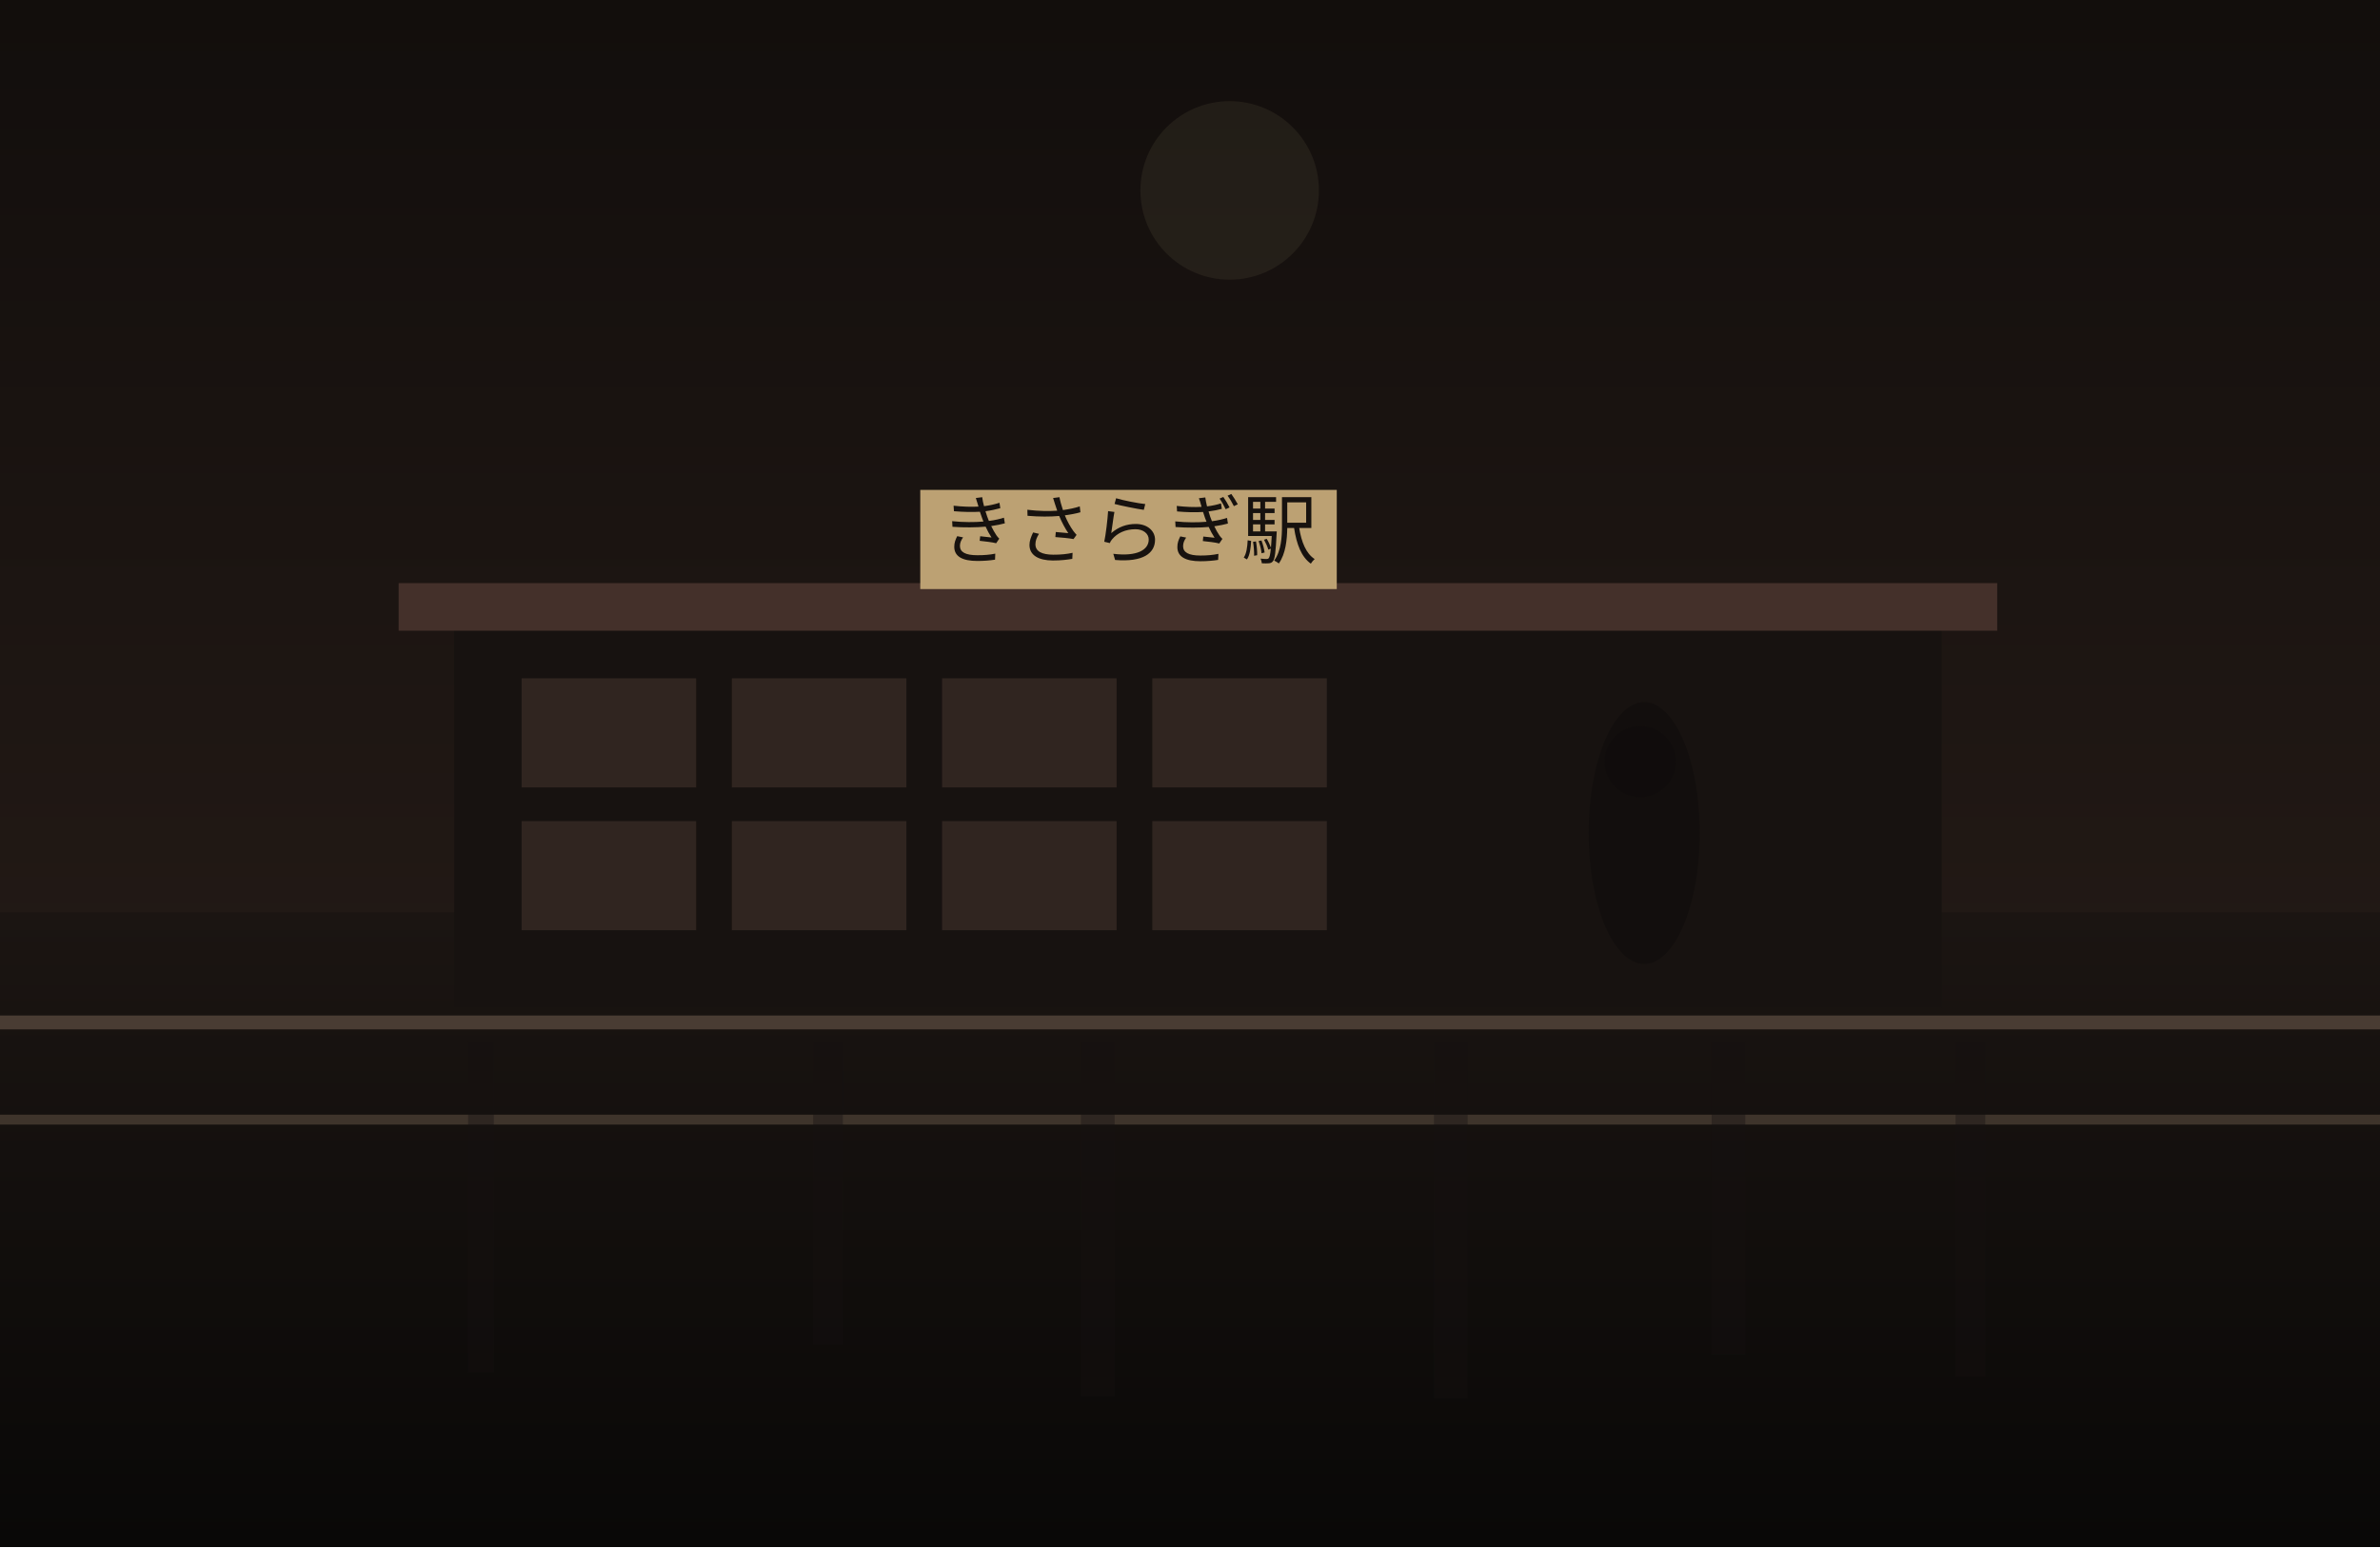
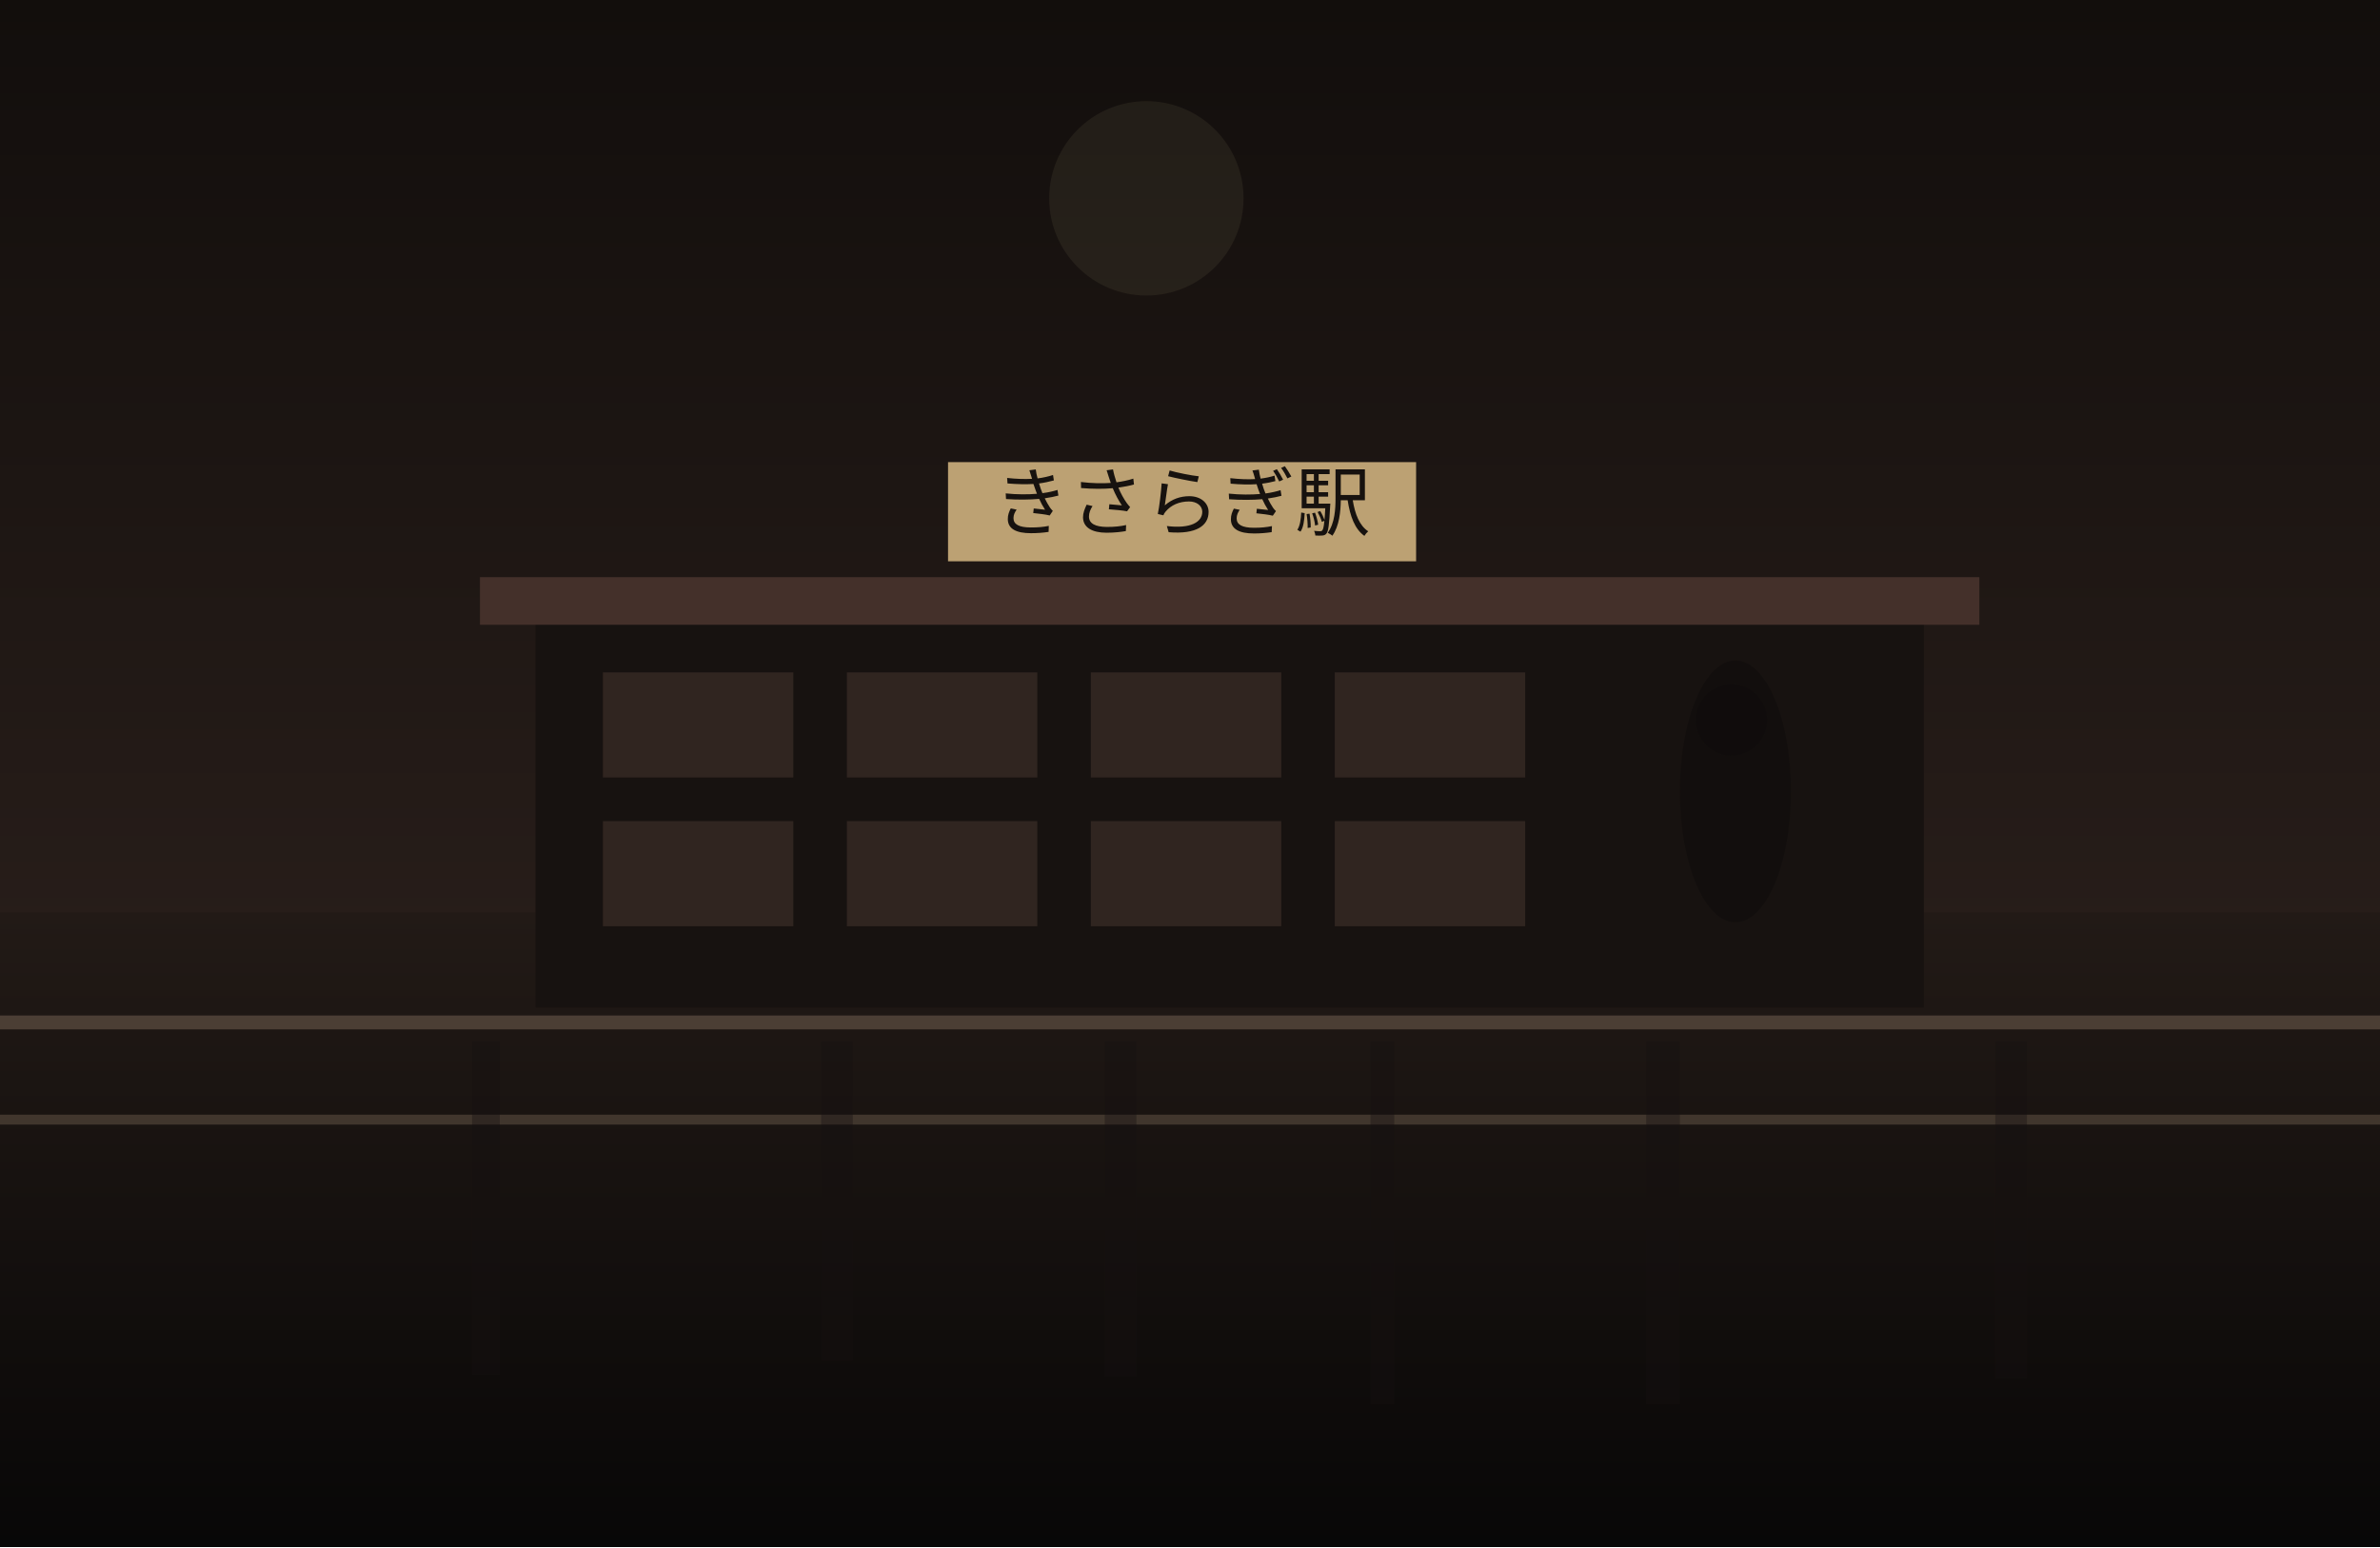
<svg xmlns="http://www.w3.org/2000/svg" width="1200" height="780" viewBox="0 0 1200 780" fill="none">
  <defs>
    <linearGradient id="sky" x1="600" y1="0" x2="600" y2="780" gradientUnits="userSpaceOnUse">
      <stop stop-color="#120E0C" />
-       <stop offset="1" stop-color="#2C201B" />
+       <stop offset="1" stop-color="#352722" />
    </linearGradient>
    <linearGradient id="ground" x1="600" y1="460" x2="600" y2="780" gradientUnits="userSpaceOnUse">
-       <stop stop-color="#1B1512" />
-       <stop offset="1" stop-color="#090807" />
+       <stop stop-color="#221A16" />
+       <stop offset="1" stop-color="#080707" />
    </linearGradient>
  </defs>
  <rect width="1200" height="780" fill="url(#sky)" />
-   <circle cx="620" cy="96" r="45" fill="#D2BC91" fill-opacity="0.08" />
+   <circle cx="578" cy="100" r="49" fill="#D2BC91" fill-opacity="0.08" />
  <rect y="460" width="1200" height="320" fill="url(#ground)" />
-   <rect x="229" y="314" width="750" height="194" fill="#171210" />
-   <rect x="201" y="294" width="806" height="24" fill="#44302A" />
-   <rect x="263" y="342" width="88" height="55" fill="#332721" opacity="0.9" />
-   <rect x="369" y="342" width="88" height="55" fill="#332721" opacity="0.9" />
-   <rect x="475" y="342" width="88" height="55" fill="#332721" opacity="0.9" />
-   <rect x="581" y="342" width="88" height="55" fill="#332721" opacity="0.9" />
-   <rect x="263" y="414" width="88" height="55" fill="#332721" opacity="0.9" />
-   <rect x="369" y="414" width="88" height="55" fill="#332721" opacity="0.9" />
-   <rect x="475" y="414" width="88" height="55" fill="#332721" opacity="0.9" />
-   <rect x="581" y="414" width="88" height="55" fill="#332721" opacity="0.9" />
-   <rect x="464" y="247" width="210" height="50" fill="#BCA173" />
-   <text x="569" y="281" text-anchor="middle" font-size="38" font-family="serif" fill="#17120F">きさらぎ駅</text>
+   <rect x="270" y="311" width="700" height="197" fill="#171210" />
+   <rect x="242" y="291" width="756" height="24" fill="#44302A" />
+   <rect x="304" y="339" width="96" height="53" fill="#332721" opacity="0.9" />
+   <rect x="427" y="339" width="96" height="53" fill="#332721" opacity="0.9" />
+   <rect x="550" y="339" width="96" height="53" fill="#332721" opacity="0.9" />
+   <rect x="673" y="339" width="96" height="53" fill="#332721" opacity="0.9" />
+   <rect x="304" y="414" width="96" height="53" fill="#332721" opacity="0.9" />
+   <rect x="427" y="414" width="96" height="53" fill="#332721" opacity="0.9" />
+   <rect x="550" y="414" width="96" height="53" fill="#332721" opacity="0.9" />
+   <rect x="673" y="414" width="96" height="53" fill="#332721" opacity="0.9" />
+   <rect x="478" y="233" width="236" height="50" fill="#BCA173" />
+   <text x="596" y="267" text-anchor="middle" font-size="38" font-family="serif" fill="#17120F">きさらぎ駅</text>
  <rect x="0" y="512" width="1200" height="7" fill="#6F5D4F" fill-opacity="0.56" />
  <rect x="0" y="562" width="1200" height="5" fill="#8A7562" fill-opacity="0.35" />
-   <rect x="236" y="525" width="13" height="167" fill="#151110" opacity="0.38" />
-   <rect x="410" y="525" width="15" height="153" fill="#151110" opacity="0.38" />
-   <rect x="545" y="525" width="17" height="179" fill="#151110" opacity="0.38" />
-   <rect x="723" y="525" width="17" height="180" fill="#151110" opacity="0.38" />
-   <rect x="863" y="525" width="17" height="158" fill="#151110" opacity="0.38" />
-   <rect x="986" y="525" width="15" height="169" fill="#151110" opacity="0.38" />
-   <ellipse cx="829" cy="420" rx="28" ry="66" fill="#0F0C0B" opacity="0.62" />
-   <ellipse cx="827" cy="384" rx="18" ry="18" fill="#0F0C0B" opacity="0.62" />
+   <rect x="238" y="525" width="14" height="168" fill="#151110" opacity="0.38" />
+   <rect x="414" y="525" width="16" height="161" fill="#151110" opacity="0.38" />
+   <rect x="557" y="525" width="16" height="169" fill="#151110" opacity="0.38" />
+   <rect x="691" y="525" width="12" height="183" fill="#151110" opacity="0.38" />
+   <rect x="830" y="525" width="17" height="183" fill="#151110" opacity="0.38" />
+   <rect x="1006" y="525" width="16" height="170" fill="#151110" opacity="0.38" />
+   <ellipse cx="875" cy="399" rx="28" ry="66" fill="#0F0C0B" opacity="0.62" />
+   <ellipse cx="873" cy="363" rx="18" ry="18" fill="#0F0C0B" opacity="0.62" />
</svg>
